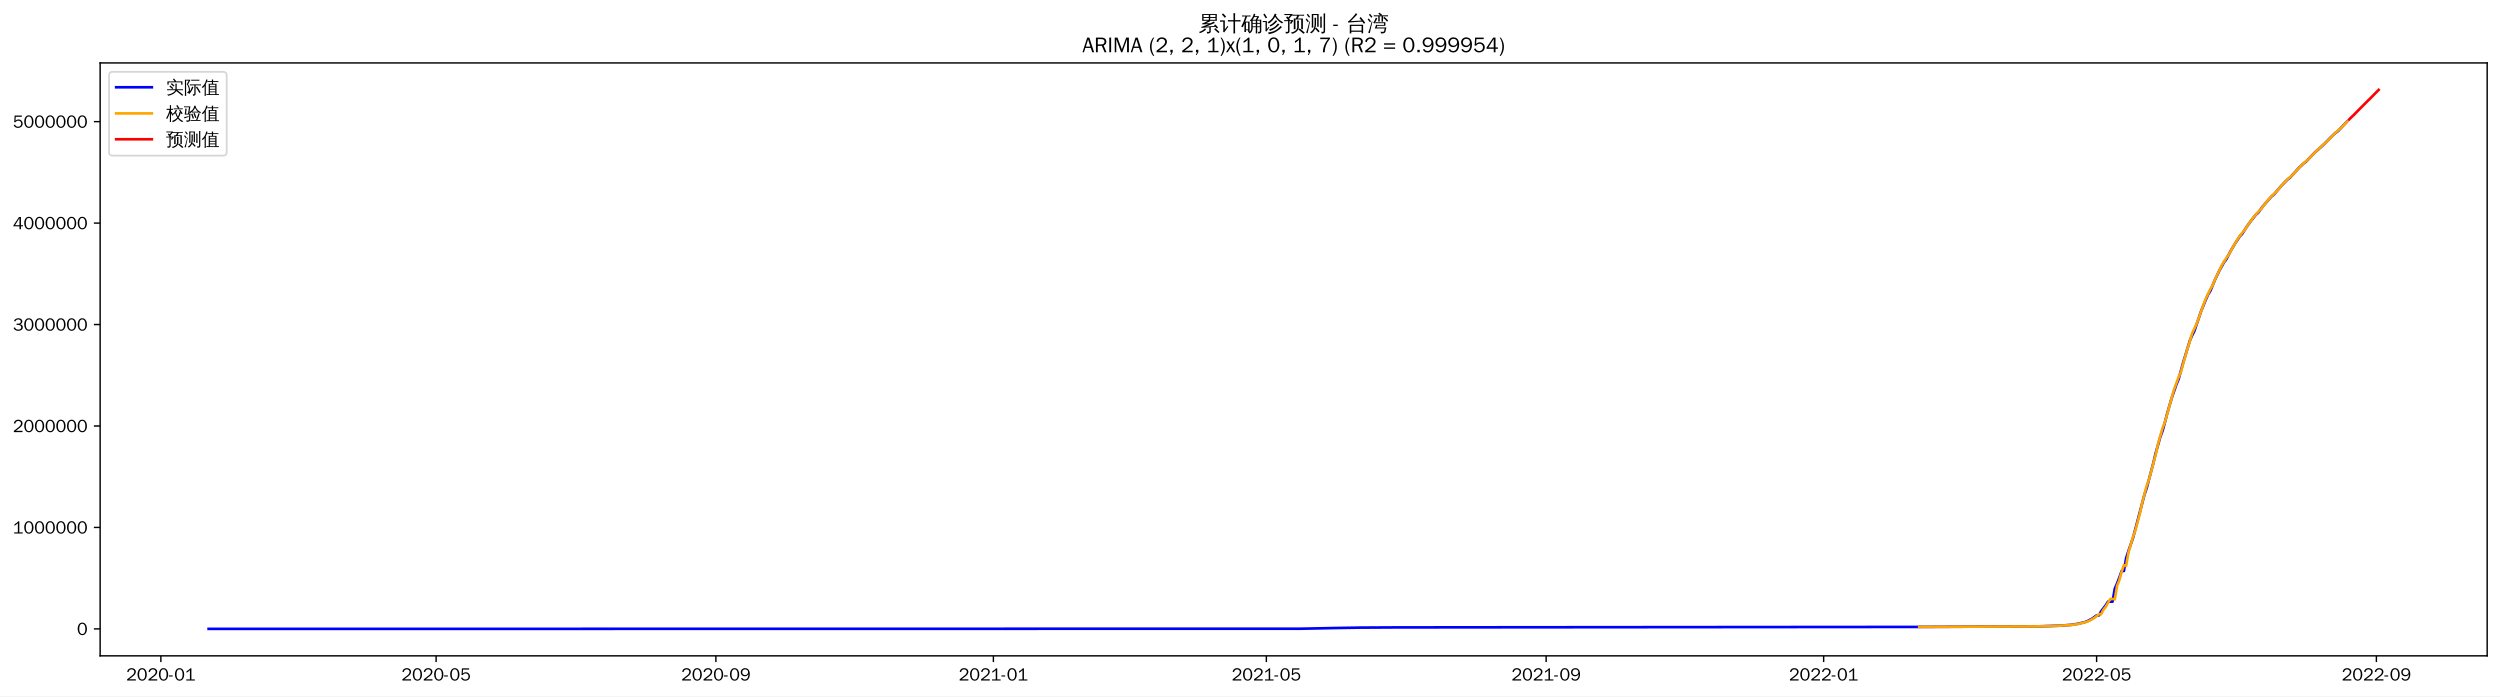
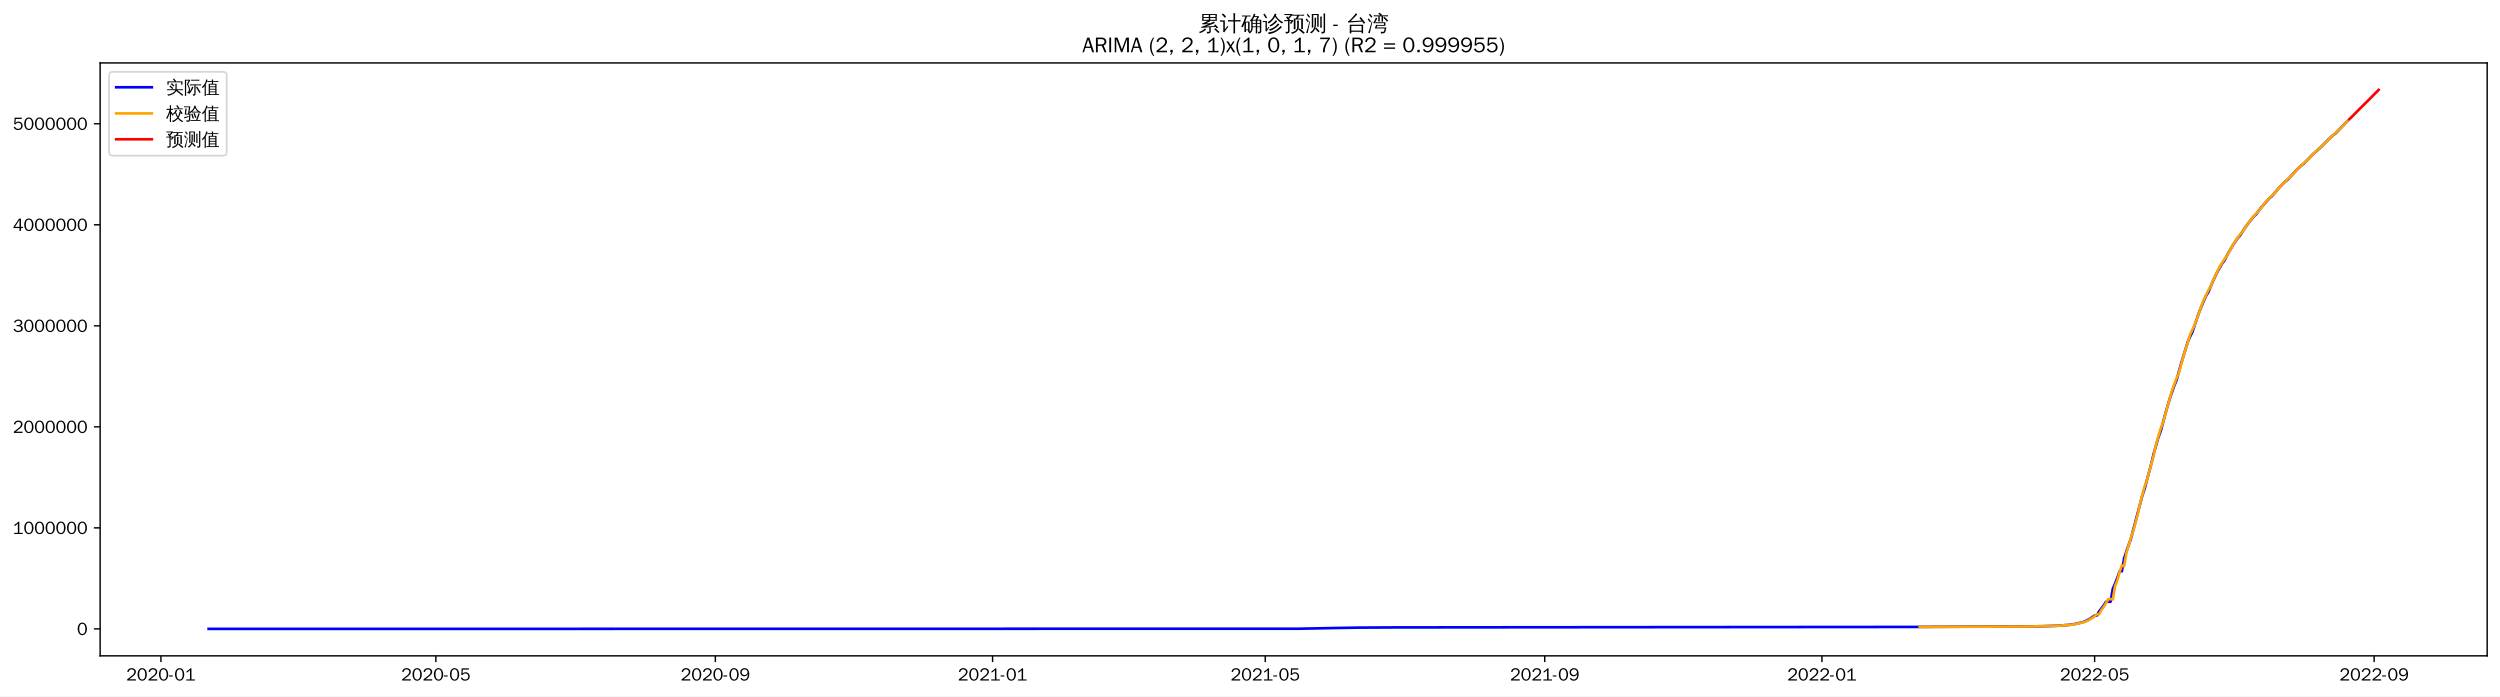
<svg xmlns="http://www.w3.org/2000/svg" xmlns:xlink="http://www.w3.org/1999/xlink" width="1402.578pt" height="390.666pt" viewBox="0 0 1402.578 390.666" version="1.1">
  <defs>
    <style type="text/css">*{stroke-linejoin: round; stroke-linecap: butt}</style>
  </defs>
  <g id="figure_1">
    <g id="patch_1">
      <path d="M 0 390.666  L 1402.578 390.666  L 1402.578 -0  L 0 -0  z " style="fill: #ffffff" />
    </g>
    <g id="axes_1">
      <g id="patch_2">
        <path d="M 56.178 367.949  L 1395.378 367.949  L 1395.378 35.309  L 56.178 35.309  z " style="fill: #ffffff" />
      </g>
      <g id="matplotlib.axis_1">
        <g id="xtick_1">
          <g id="line2d_1">
            <defs>
-               <path id="m448ce63acd" d="M 0 0  L 0 3.5  " style="stroke: #000000; stroke-width: 0.8" />
+               <path id="m30eacd4eee" d="M 0 0  L 0 3.5  " style="stroke: #000000; stroke-width: 0.8" />
            </defs>
            <g>
-               <use xlink:href="#m448ce63acd" x="90.252" y="367.949" style="stroke: #000000; stroke-width: 0.8" />
+               <use xlink:href="#m30eacd4eee" x="90.28" y="367.949" style="stroke: #000000; stroke-width: 0.8" />
            </g>
          </g>
          <g id="text_1">
-             <g transform="translate(70.7617 381.8048)scale(0.1 -0.1)">
+             <g transform="translate(70.78976 381.8048)scale(0.1 -0.1)">
              <defs>
                <path id="WenQuanYiZenHei-32" d="M 3488 0  L 369 0  L 369 456  L 2150 1850  Q 2931 2463 2931 3144  Q 2931 3619 2488 3863  Q 2231 4013 1931 4013  Q 1425 4013 1113 3619  Q 894 3356 881 3013  L 369 3169  Q 531 3981 1213 4300  Q 1544 4456 1950 4456  Q 2631 4456 3088 4044  L 3225 3888  L 3350 3706  Q 3481 3444 3481 3144  Q 3481 2313 2519 1569  L 1069 456  L 3488 456  L 3488 0  z " transform="scale(0.015625)" />
                <path id="WenQuanYiZenHei-30" d="M 3581 2175  Q 3581 1288 3169 638  Q 2713 -63 1938 -63  Q 1025 -63 563 831  Q 256 1425 256 2188  Q 256 3188 700 3819  Q 1138 4456 1888 4456  Q 2863 4456 3306 3500  Q 3581 2925 3581 2175  z M 3019 2100  Q 3019 3356 2500 3806  L 2350 3919  Q 2144 4031 1888 4031  Q 1100 4031 888 2956  Q 819 2625 819 2225  Q 819 1013 1338 569  Q 1588 356 1938 356  Q 2675 356 2925 1294  Q 3019 1663 3019 2100  z " transform="scale(0.015625)" />
                <path id="WenQuanYiZenHei-2d" d="M 1363 1444  L 0 1444  L 0 1844  L 1363 1844  L 1363 1444  z " transform="scale(0.015625)" />
                <path id="WenQuanYiZenHei-31" d="M 3556 0  L 488 0  L 488 406  L 1800 406  L 1800 3725  Q 1231 3125 588 2788  L 588 3338  Q 1456 3781 1931 4388  L 2331 4388  L 2331 406  L 3556 406  L 3556 0  z " transform="scale(0.015625)" />
              </defs>
              <use xlink:href="#WenQuanYiZenHei-32" />
              <use xlink:href="#WenQuanYiZenHei-30" x="59.961" />
              <use xlink:href="#WenQuanYiZenHei-32" x="119.922" />
              <use xlink:href="#WenQuanYiZenHei-30" x="179.883" />
              <use xlink:href="#WenQuanYiZenHei-2d" x="239.844" />
              <use xlink:href="#WenQuanYiZenHei-30" x="269.824" />
              <use xlink:href="#WenQuanYiZenHei-31" x="329.785" />
            </g>
          </g>
        </g>
        <g id="xtick_2">
          <g id="line2d_2">
            <g>
-               <use xlink:href="#m448ce63acd" x="244.667" y="367.949" style="stroke: #000000; stroke-width: 0.8" />
+               <use xlink:href="#m30eacd4eee" x="244.533" y="367.949" style="stroke: #000000; stroke-width: 0.8" />
            </g>
          </g>
          <g id="text_2">
-             <g transform="translate(225.1768 381.8048)scale(0.1 -0.1)">
+             <g transform="translate(225.0432 381.8048)scale(0.1 -0.1)">
              <defs>
                <path id="WenQuanYiZenHei-35" d="M 3531 1488  Q 3531 688 2913 250  Q 2456 -63 1844 -63  Q 1175 -63 706 350  Q 413 613 306 975  L 781 1131  Q 1000 538 1569 406  Q 1706 369 1856 369  Q 2550 369 2850 869  Q 3000 1131 3000 1494  Q 3000 2056 2581 2356  Q 2319 2538 1969 2538  Q 1400 2538 1031 2075  Q 981 2013 938 1938  L 500 2031  L 644 4388  L 3244 4388  L 3200 3919  L 1044 3919  L 950 2500  Q 1431 2975 2006 2975  Q 2713 2975 3163 2475  Q 3531 2063 3531 1488  z " transform="scale(0.015625)" />
              </defs>
              <use xlink:href="#WenQuanYiZenHei-32" />
              <use xlink:href="#WenQuanYiZenHei-30" x="59.961" />
              <use xlink:href="#WenQuanYiZenHei-32" x="119.922" />
              <use xlink:href="#WenQuanYiZenHei-30" x="179.883" />
              <use xlink:href="#WenQuanYiZenHei-2d" x="239.844" />
              <use xlink:href="#WenQuanYiZenHei-30" x="269.824" />
              <use xlink:href="#WenQuanYiZenHei-35" x="329.785" />
            </g>
          </g>
        </g>
        <g id="xtick_3">
          <g id="line2d_3">
            <g>
-               <use xlink:href="#m448ce63acd" x="401.634" y="367.949" style="stroke: #000000; stroke-width: 0.8" />
+               <use xlink:href="#m30eacd4eee" x="401.336" y="367.949" style="stroke: #000000; stroke-width: 0.8" />
            </g>
          </g>
          <g id="text_3">
-             <g transform="translate(382.1442 381.8048)scale(0.1 -0.1)">
+             <g transform="translate(381.8462 381.8048)scale(0.1 -0.1)">
              <defs>
                <path id="WenQuanYiZenHei-39" d="M 3544 2300  Q 3544 1163 3019 513  Q 2563 -63 1775 -63  Q 956 -63 563 488  Q 463 631 394 813  L 838 975  Q 1025 494 1550 388  Q 1656 369 1775 369  Q 2594 369 2900 1325  Q 3044 1769 3038 2313  L 3025 2313  Q 2675 1638 1944 1544  Q 1844 1531 1744 1531  Q 1050 1531 625 2031  Q 294 2419 294 2963  Q 294 3656 813 4094  Q 1238 4456 1819 4456  Q 2988 4456 3381 3363  Q 3544 2900 3544 2300  z M 2925 2994  Q 2925 3563 2469 3844  Q 2206 4006 1863 4006  Q 1275 4006 988 3563  Q 844 3344 825 3056  Q 819 3006 819 2956  Q 819 2413 1269 2131  Q 1538 1963 1875 1963  Q 2363 1963 2681 2350  Q 2925 2638 2925 2994  z " transform="scale(0.015625)" />
              </defs>
              <use xlink:href="#WenQuanYiZenHei-32" />
              <use xlink:href="#WenQuanYiZenHei-30" x="59.961" />
              <use xlink:href="#WenQuanYiZenHei-32" x="119.922" />
              <use xlink:href="#WenQuanYiZenHei-30" x="179.883" />
              <use xlink:href="#WenQuanYiZenHei-2d" x="239.844" />
              <use xlink:href="#WenQuanYiZenHei-30" x="269.824" />
              <use xlink:href="#WenQuanYiZenHei-39" x="329.785" />
            </g>
          </g>
        </g>
        <g id="xtick_4">
          <g id="line2d_4">
            <g>
-               <use xlink:href="#m448ce63acd" x="557.325" y="367.949" style="stroke: #000000; stroke-width: 0.8" />
+               <use xlink:href="#m30eacd4eee" x="556.864" y="367.949" style="stroke: #000000; stroke-width: 0.8" />
            </g>
          </g>
          <g id="text_4">
-             <g transform="translate(537.8355 381.8048)scale(0.1 -0.1)">
+             <g transform="translate(537.3744 381.8048)scale(0.1 -0.1)">
              <use xlink:href="#WenQuanYiZenHei-32" />
              <use xlink:href="#WenQuanYiZenHei-30" x="59.961" />
              <use xlink:href="#WenQuanYiZenHei-32" x="119.922" />
              <use xlink:href="#WenQuanYiZenHei-31" x="179.883" />
              <use xlink:href="#WenQuanYiZenHei-2d" x="239.844" />
              <use xlink:href="#WenQuanYiZenHei-30" x="269.824" />
              <use xlink:href="#WenQuanYiZenHei-31" x="329.785" />
            </g>
          </g>
        </g>
        <g id="xtick_5">
          <g id="line2d_5">
            <g>
-               <use xlink:href="#m448ce63acd" x="710.464" y="367.949" style="stroke: #000000; stroke-width: 0.8" />
+               <use xlink:href="#m30eacd4eee" x="709.843" y="367.949" style="stroke: #000000; stroke-width: 0.8" />
            </g>
          </g>
          <g id="text_5">
-             <g transform="translate(690.9744 381.8048)scale(0.1 -0.1)">
+             <g transform="translate(690.353 381.8048)scale(0.1 -0.1)">
              <use xlink:href="#WenQuanYiZenHei-32" />
              <use xlink:href="#WenQuanYiZenHei-30" x="59.961" />
              <use xlink:href="#WenQuanYiZenHei-32" x="119.922" />
              <use xlink:href="#WenQuanYiZenHei-31" x="179.883" />
              <use xlink:href="#WenQuanYiZenHei-2d" x="239.844" />
              <use xlink:href="#WenQuanYiZenHei-30" x="269.824" />
              <use xlink:href="#WenQuanYiZenHei-35" x="329.785" />
            </g>
          </g>
        </g>
        <g id="xtick_6">
          <g id="line2d_6">
            <g>
-               <use xlink:href="#m448ce63acd" x="867.432" y="367.949" style="stroke: #000000; stroke-width: 0.8" />
+               <use xlink:href="#m30eacd4eee" x="866.646" y="367.949" style="stroke: #000000; stroke-width: 0.8" />
            </g>
          </g>
          <g id="text_6">
-             <g transform="translate(847.9418 381.8048)scale(0.1 -0.1)">
+             <g transform="translate(847.1561 381.8048)scale(0.1 -0.1)">
              <use xlink:href="#WenQuanYiZenHei-32" />
              <use xlink:href="#WenQuanYiZenHei-30" x="59.961" />
              <use xlink:href="#WenQuanYiZenHei-32" x="119.922" />
              <use xlink:href="#WenQuanYiZenHei-31" x="179.883" />
              <use xlink:href="#WenQuanYiZenHei-2d" x="239.844" />
              <use xlink:href="#WenQuanYiZenHei-30" x="269.824" />
              <use xlink:href="#WenQuanYiZenHei-39" x="329.785" />
            </g>
          </g>
        </g>
        <g id="xtick_7">
          <g id="line2d_7">
            <g>
-               <use xlink:href="#m448ce63acd" x="1023.123" y="367.949" style="stroke: #000000; stroke-width: 0.8" />
+               <use xlink:href="#m30eacd4eee" x="1022.174" y="367.949" style="stroke: #000000; stroke-width: 0.8" />
            </g>
          </g>
          <g id="text_7">
-             <g transform="translate(1003.633 381.8048)scale(0.1 -0.1)">
+             <g transform="translate(1002.684 381.8048)scale(0.1 -0.1)">
              <use xlink:href="#WenQuanYiZenHei-32" />
              <use xlink:href="#WenQuanYiZenHei-30" x="59.961" />
              <use xlink:href="#WenQuanYiZenHei-32" x="119.922" />
              <use xlink:href="#WenQuanYiZenHei-32" x="179.883" />
              <use xlink:href="#WenQuanYiZenHei-2d" x="239.844" />
              <use xlink:href="#WenQuanYiZenHei-30" x="269.824" />
              <use xlink:href="#WenQuanYiZenHei-31" x="329.785" />
            </g>
          </g>
        </g>
        <g id="xtick_8">
          <g id="line2d_8">
            <g>
-               <use xlink:href="#m448ce63acd" x="1176.262" y="367.949" style="stroke: #000000; stroke-width: 0.8" />
+               <use xlink:href="#m30eacd4eee" x="1175.153" y="367.949" style="stroke: #000000; stroke-width: 0.8" />
            </g>
          </g>
          <g id="text_8">
-             <g transform="translate(1156.772 381.8048)scale(0.1 -0.1)">
+             <g transform="translate(1155.663 381.8048)scale(0.1 -0.1)">
              <use xlink:href="#WenQuanYiZenHei-32" />
              <use xlink:href="#WenQuanYiZenHei-30" x="59.961" />
              <use xlink:href="#WenQuanYiZenHei-32" x="119.922" />
              <use xlink:href="#WenQuanYiZenHei-32" x="179.883" />
              <use xlink:href="#WenQuanYiZenHei-2d" x="239.844" />
              <use xlink:href="#WenQuanYiZenHei-30" x="269.824" />
              <use xlink:href="#WenQuanYiZenHei-35" x="329.785" />
            </g>
          </g>
        </g>
        <g id="xtick_9">
          <g id="line2d_9">
            <g>
-               <use xlink:href="#m448ce63acd" x="1333.229" y="367.949" style="stroke: #000000; stroke-width: 0.8" />
+               <use xlink:href="#m30eacd4eee" x="1331.956" y="367.949" style="stroke: #000000; stroke-width: 0.8" />
            </g>
          </g>
          <g id="text_9">
-             <g transform="translate(1313.739 381.8048)scale(0.1 -0.1)">
+             <g transform="translate(1312.466 381.8048)scale(0.1 -0.1)">
              <use xlink:href="#WenQuanYiZenHei-32" />
              <use xlink:href="#WenQuanYiZenHei-30" x="59.961" />
              <use xlink:href="#WenQuanYiZenHei-32" x="119.922" />
              <use xlink:href="#WenQuanYiZenHei-32" x="179.883" />
              <use xlink:href="#WenQuanYiZenHei-2d" x="239.844" />
              <use xlink:href="#WenQuanYiZenHei-30" x="269.824" />
              <use xlink:href="#WenQuanYiZenHei-39" x="329.785" />
            </g>
          </g>
        </g>
      </g>
      <g id="matplotlib.axis_2">
        <g id="ytick_1">
          <g id="line2d_10">
            <defs>
-               <path id="m3fab76b2b6" d="M 0 0  L -3.5 0  " style="stroke: #000000; stroke-width: 0.8" />
+               <path id="m11d737a2ac" d="M 0 0  L -3.5 0  " style="stroke: #000000; stroke-width: 0.8" />
            </defs>
            <g>
-               <use xlink:href="#m3fab76b2b6" x="56.178" y="352.829" style="stroke: #000000; stroke-width: 0.8" />
+               <use xlink:href="#m11d737a2ac" x="56.178" y="352.829" style="stroke: #000000; stroke-width: 0.8" />
            </g>
          </g>
          <g id="text_10">
            <g transform="translate(43.18125 356.2567)scale(0.1 -0.1)">
              <use xlink:href="#WenQuanYiZenHei-30" />
            </g>
          </g>
        </g>
        <g id="ytick_2">
          <g id="line2d_11">
            <g>
-               <use xlink:href="#m3fab76b2b6" x="56.178" y="295.911" style="stroke: #000000; stroke-width: 0.8" />
+               <use xlink:href="#m11d737a2ac" x="56.178" y="296.15" style="stroke: #000000; stroke-width: 0.8" />
            </g>
          </g>
          <g id="text_11">
-             <g transform="translate(7.2 299.3393)scale(0.1 -0.1)">
+             <g transform="translate(7.2 299.5781)scale(0.1 -0.1)">
              <use xlink:href="#WenQuanYiZenHei-31" />
              <use xlink:href="#WenQuanYiZenHei-30" x="59.961" />
              <use xlink:href="#WenQuanYiZenHei-30" x="119.922" />
              <use xlink:href="#WenQuanYiZenHei-30" x="179.883" />
              <use xlink:href="#WenQuanYiZenHei-30" x="239.844" />
              <use xlink:href="#WenQuanYiZenHei-30" x="299.805" />
              <use xlink:href="#WenQuanYiZenHei-30" x="359.766" />
            </g>
          </g>
        </g>
        <g id="ytick_3">
          <g id="line2d_12">
            <g>
-               <use xlink:href="#m3fab76b2b6" x="56.178" y="238.994" style="stroke: #000000; stroke-width: 0.8" />
+               <use xlink:href="#m11d737a2ac" x="56.178" y="239.471" style="stroke: #000000; stroke-width: 0.8" />
            </g>
          </g>
          <g id="text_12">
-             <g transform="translate(7.2 242.4219)scale(0.1 -0.1)">
+             <g transform="translate(7.2 242.8996)scale(0.1 -0.1)">
              <use xlink:href="#WenQuanYiZenHei-32" />
              <use xlink:href="#WenQuanYiZenHei-30" x="59.961" />
              <use xlink:href="#WenQuanYiZenHei-30" x="119.922" />
              <use xlink:href="#WenQuanYiZenHei-30" x="179.883" />
              <use xlink:href="#WenQuanYiZenHei-30" x="239.844" />
              <use xlink:href="#WenQuanYiZenHei-30" x="299.805" />
              <use xlink:href="#WenQuanYiZenHei-30" x="359.766" />
            </g>
          </g>
        </g>
        <g id="ytick_4">
          <g id="line2d_13">
            <g>
-               <use xlink:href="#m3fab76b2b6" x="56.178" y="182.076" style="stroke: #000000; stroke-width: 0.8" />
+               <use xlink:href="#m11d737a2ac" x="56.178" y="182.793" style="stroke: #000000; stroke-width: 0.8" />
            </g>
          </g>
          <g id="text_13">
-             <g transform="translate(7.2 185.5045)scale(0.1 -0.1)">
+             <g transform="translate(7.2 186.221)scale(0.1 -0.1)">
              <defs>
                <path id="WenQuanYiZenHei-33" d="M 3588 1231  Q 3588 494 2875 144  Q 2450 -63 1925 -63  Q 1044 -63 556 488  Q 356 706 256 1000  L 769 1169  Q 994 375 1913 375  Q 2631 375 2900 788  Q 3019 975 3019 1231  Q 3019 1638 2638 1881  Q 2325 2081 1613 2069  L 1338 2069  L 1338 2494  Q 1969 2494 2094 2506  Q 2325 2544 2463 2613  Q 2763 2756 2844 3100  Q 2863 3169 2863 3244  Q 2863 3744 2381 3944  L 2163 4006  Q 2056 4025 1931 4025  Q 1388 4025 1075 3631  Q 969 3488 906 3313  L 419 3456  Q 675 4150 1400 4369  Q 1669 4456 1975 4456  Q 2694 4456 3106 4050  Q 3419 3744 3419 3275  Q 3419 2813 3025 2513  Q 2825 2356 2575 2319  L 2575 2306  Q 3181 2213 3450 1769  Q 3588 1525 3588 1231  z " transform="scale(0.015625)" />
              </defs>
              <use xlink:href="#WenQuanYiZenHei-33" />
              <use xlink:href="#WenQuanYiZenHei-30" x="59.961" />
              <use xlink:href="#WenQuanYiZenHei-30" x="119.922" />
              <use xlink:href="#WenQuanYiZenHei-30" x="179.883" />
              <use xlink:href="#WenQuanYiZenHei-30" x="239.844" />
              <use xlink:href="#WenQuanYiZenHei-30" x="299.805" />
              <use xlink:href="#WenQuanYiZenHei-30" x="359.766" />
            </g>
          </g>
        </g>
        <g id="ytick_5">
          <g id="line2d_14">
            <g>
-               <use xlink:href="#m3fab76b2b6" x="56.178" y="125.159" style="stroke: #000000; stroke-width: 0.8" />
+               <use xlink:href="#m11d737a2ac" x="56.178" y="126.114" style="stroke: #000000; stroke-width: 0.8" />
            </g>
          </g>
          <g id="text_14">
-             <g transform="translate(7.2 128.5871)scale(0.1 -0.1)">
+             <g transform="translate(7.2 129.5424)scale(0.1 -0.1)">
              <defs>
                <path id="WenQuanYiZenHei-34" d="M 3631 1025  L 2913 1025  L 2913 0  L 2381 0  L 2381 1025  L 219 1025  L 219 1388  L 2225 4388  L 2913 4388  L 2913 1444  L 3631 1444  L 3631 1025  z M 2381 1444  L 2381 3963  L 788 1444  L 2381 1444  z " transform="scale(0.015625)" />
              </defs>
              <use xlink:href="#WenQuanYiZenHei-34" />
              <use xlink:href="#WenQuanYiZenHei-30" x="59.961" />
              <use xlink:href="#WenQuanYiZenHei-30" x="119.922" />
              <use xlink:href="#WenQuanYiZenHei-30" x="179.883" />
              <use xlink:href="#WenQuanYiZenHei-30" x="239.844" />
              <use xlink:href="#WenQuanYiZenHei-30" x="299.805" />
              <use xlink:href="#WenQuanYiZenHei-30" x="359.766" />
            </g>
          </g>
        </g>
        <g id="ytick_6">
          <g id="line2d_15">
            <g>
-               <use xlink:href="#m3fab76b2b6" x="56.178" y="68.242" style="stroke: #000000; stroke-width: 0.8" />
+               <use xlink:href="#m11d737a2ac" x="56.178" y="69.436" style="stroke: #000000; stroke-width: 0.8" />
            </g>
          </g>
          <g id="text_15">
-             <g transform="translate(7.2 71.66968)scale(0.1 -0.1)">
+             <g transform="translate(7.2 72.86388)scale(0.1 -0.1)">
              <use xlink:href="#WenQuanYiZenHei-35" />
              <use xlink:href="#WenQuanYiZenHei-30" x="59.961" />
              <use xlink:href="#WenQuanYiZenHei-30" x="119.922" />
              <use xlink:href="#WenQuanYiZenHei-30" x="179.883" />
              <use xlink:href="#WenQuanYiZenHei-30" x="239.844" />
              <use xlink:href="#WenQuanYiZenHei-30" x="299.805" />
              <use xlink:href="#WenQuanYiZenHei-30" x="359.766" />
            </g>
          </g>
        </g>
      </g>
      <g id="line2d_16">
-         <path d="M 117.051 352.829  L 729.607 352.733  L 750.025 352.325  L 762.787 352.117  L 783.205 351.996  L 850.842 351.924  L 1074.169 351.726  L 1144.358 351.393  L 1155.843 351.015  L 1162.224 350.541  L 1166.053 349.909  L 1169.881 348.957  L 1171.157 348.449  L 1173.71 347.094  L 1176.262 345.261  L 1177.538 345.261  L 1178.814 342.928  L 1181.366 339.601  L 1182.643 337.542  L 1185.195 337.542  L 1186.471 330.204  L 1187.747 327.311  L 1189.023 324.059  L 1190.3 320.336  L 1191.576 320.336  L 1192.852 312.996  L 1194.128 309.085  L 1196.68 301.827  L 1203.061 277.676  L 1204.337 273.905  L 1208.166 259.469  L 1209.442 254.073  L 1211.994 245.125  L 1213.27 241.706  L 1214.547 237.116  L 1215.823 232.094  L 1218.375 223.36  L 1220.927 215.95  L 1222.204 212.932  L 1224.756 203.651  L 1228.584 191.087  L 1229.86 188.208  L 1231.137 185.641  L 1234.965 174.36  L 1237.517 168.163  L 1238.794 165.281  L 1240.07 163.254  L 1242.622 157.074  L 1245.174 151.72  L 1247.727 147.166  L 1249.003 145.54  L 1251.555 140.62  L 1254.107 136.369  L 1256.66 132.528  L 1257.936 131.213  L 1260.488 127.197  L 1263.041 123.675  L 1265.593 120.49  L 1266.869 119.401  L 1269.421 115.922  L 1271.974 112.91  L 1274.526 110.088  L 1275.802 109.064  L 1279.631 104.542  L 1282.183 101.888  L 1283.459 100.651  L 1284.735 99.677  L 1289.84 94.103  L 1292.392 91.681  L 1293.668 90.738  L 1298.773 85.489  L 1303.878 80.883  L 1307.706 76.978  L 1310.258 74.568  L 1311.535 73.67  L 1316.639 68.312  L 1316.639 68.312  " clip-path="url(#p33d70667e6)" style="fill: none; stroke: #0000ff; stroke-width: 1.5; stroke-linecap: square" />
+         <path d="M 117.051 352.829  L 728.965 352.733  L 749.362 352.327  L 762.111 352.12  L 782.508 351.999  L 850.073 351.928  L 1073.167 351.73  L 1144.557 351.369  L 1153.481 351.096  L 1161.13 350.551  L 1164.954 349.921  L 1168.779 348.973  L 1170.053 348.468  L 1172.603 347.118  L 1175.153 345.293  L 1176.428 345.293  L 1177.702 342.97  L 1180.252 339.656  L 1181.527 337.606  L 1184.076 337.606  L 1185.351 330.299  L 1186.626 327.418  L 1187.901 324.18  L 1189.176 320.472  L 1190.451 320.472  L 1191.725 313.164  L 1193 309.269  L 1195.55 302.041  L 1201.924 277.992  L 1203.199 274.236  L 1207.023 259.86  L 1208.298 254.487  L 1210.848 245.577  L 1212.123 242.172  L 1213.397 237.602  L 1214.672 232.6  L 1217.222 223.904  L 1219.771 216.524  L 1221.046 213.519  L 1223.596 204.277  L 1227.42 191.765  L 1228.695 188.899  L 1229.97 186.343  L 1233.794 175.109  L 1236.344 168.938  L 1237.619 166.068  L 1238.894 164.05  L 1241.443 157.895  L 1243.993 152.564  L 1246.543 148.029  L 1247.818 146.41  L 1250.367 141.51  L 1252.917 137.277  L 1255.466 133.453  L 1256.741 132.142  L 1259.291 128.144  L 1261.841 124.637  L 1264.39 121.465  L 1265.665 120.381  L 1268.215 116.916  L 1270.764 113.917  L 1273.314 111.107  L 1274.589 110.087  L 1278.413 105.584  L 1280.963 102.941  L 1282.238 101.709  L 1283.513 100.739  L 1288.612 95.188  L 1291.161 92.777  L 1292.436 91.837  L 1297.536 86.611  L 1302.635 82.024  L 1306.459 78.136  L 1309.009 75.736  L 1310.284 74.842  L 1316.658 68.251  L 1316.658 68.251  " clip-path="url(#pafb8ccd9f5)" style="fill: none; stroke: #0000ff; stroke-width: 1.5; stroke-linecap: square" />
      </g>
      <g id="line2d_17">
-         <path d="M 1076.722 351.718  L 1141.806 351.431  L 1153.291 351.165  L 1160.948 350.712  L 1163.5 350.455  L 1166.053 350.02  L 1168.605 349.426  L 1171.157 348.697  L 1172.433 348.147  L 1174.986 346.639  L 1177.538 344.608  L 1178.814 344.57  L 1180.09 342.094  L 1181.366 340.448  L 1183.919 336.023  L 1185.195 336.02  L 1186.471 336.238  L 1187.747 328.655  L 1189.023 325.51  L 1190.3 320.724  L 1191.576 317.05  L 1192.852 317.45  L 1194.128 309.902  L 1196.68 301.256  L 1197.957 297.656  L 1200.509 288.145  L 1201.785 282.246  L 1204.337 272.61  L 1205.613 269.168  L 1209.442 254.97  L 1210.718 249.075  L 1213.27 240.157  L 1214.547 236.994  L 1219.651 218.695  L 1222.204 211.746  L 1223.48 208.865  L 1226.032 199.768  L 1227.308 195.371  L 1228.584 191.431  L 1229.86 187.024  L 1232.413 181.609  L 1234.965 174.501  L 1236.241 170.84  L 1237.517 167.59  L 1240.07 162.195  L 1241.346 160.091  L 1242.622 156.947  L 1246.451 148.885  L 1249.003 144.78  L 1250.279 143.056  L 1252.831 138.392  L 1255.384 134.163  L 1256.66 132.305  L 1257.936 130.644  L 1259.212 129.181  L 1261.764 125.386  L 1264.317 121.878  L 1266.869 118.943  L 1268.145 117.728  L 1270.698 114.408  L 1271.974 112.801  L 1274.526 109.987  L 1277.078 107.596  L 1280.907 103.169  L 1283.459 100.53  L 1286.011 98.339  L 1291.116 92.798  L 1293.668 90.485  L 1294.945 89.459  L 1300.049 84.251  L 1305.154 79.66  L 1310.258 74.526  L 1314.087 71.131  L 1316.639 68.384  L 1316.639 68.384  " clip-path="url(#p33d70667e6)" style="fill: none; stroke: #ffa500; stroke-width: 1.5; stroke-linecap: square" />
+         <path d="M 1076.991 351.719  L 1138.183 351.48  L 1154.756 351.056  L 1162.404 350.465  L 1164.954 350.031  L 1167.504 349.44  L 1170.053 348.714  L 1171.328 348.167  L 1173.878 346.665  L 1176.428 344.642  L 1177.702 344.605  L 1178.977 342.139  L 1180.252 340.5  L 1182.802 336.094  L 1184.076 336.091  L 1185.351 336.308  L 1186.626 328.756  L 1187.901 325.625  L 1189.176 320.859  L 1190.451 317.2  L 1191.725 317.599  L 1193 310.082  L 1195.55 301.473  L 1196.825 297.888  L 1199.374 288.417  L 1200.649 282.542  L 1203.199 272.947  L 1204.474 269.519  L 1208.298 255.381  L 1209.573 249.51  L 1212.123 240.63  L 1213.397 237.48  L 1218.497 219.258  L 1221.046 212.338  L 1222.321 209.469  L 1224.871 200.411  L 1226.146 196.031  L 1227.42 192.108  L 1228.695 187.72  L 1231.245 182.327  L 1233.794 175.249  L 1235.069 171.604  L 1236.344 168.367  L 1238.894 162.995  L 1240.169 160.9  L 1241.443 157.769  L 1245.268 149.74  L 1247.818 145.653  L 1249.092 143.936  L 1251.642 139.292  L 1254.192 135.08  L 1255.466 133.23  L 1256.741 131.577  L 1258.016 130.119  L 1260.566 126.341  L 1263.115 122.847  L 1265.665 119.924  L 1266.94 118.714  L 1269.49 115.408  L 1270.764 113.808  L 1273.314 111.006  L 1275.864 108.625  L 1279.688 104.217  L 1282.238 101.589  L 1284.787 99.407  L 1289.887 93.889  L 1292.436 91.585  L 1293.711 90.564  L 1298.81 85.378  L 1303.91 80.806  L 1309.009 75.694  L 1312.833 72.313  L 1316.658 68.251  L 1316.658 68.251  " clip-path="url(#pafb8ccd9f5)" style="fill: none; stroke: #ffa500; stroke-width: 1.5; stroke-linecap: square" />
      </g>
      <g id="line2d_18">
-         <path d="M 1317.915 67.052  L 1319.192 65.777  L 1320.468 64.572  L 1321.744 63.272  L 1323.02 61.959  L 1324.296 60.663  L 1325.572 59.378  L 1326.848 58.105  L 1328.125 56.828  L 1329.401 55.596  L 1330.677 54.303  L 1331.953 53.002  L 1333.229 51.712  L 1334.505 50.428  " clip-path="url(#p33d70667e6)" style="fill: none; stroke: #ff0000; stroke-width: 1.5; stroke-linecap: square" />
+         <path d="M 1317.933 66.982  L 1319.208 65.782  L 1320.482 64.487  L 1321.757 63.181  L 1323.032 61.89  L 1324.307 60.61  L 1325.582 59.342  L 1326.856 58.071  L 1328.131 56.844  L 1329.406 55.557  L 1330.681 54.262  L 1331.956 52.977  L 1333.231 51.699  L 1334.505 50.428  " clip-path="url(#pafb8ccd9f5)" style="fill: none; stroke: #ff0000; stroke-width: 1.5; stroke-linecap: square" />
      </g>
      <g id="patch_3">
        <path d="M 56.178 367.949  L 56.178 35.309  " style="fill: none; stroke: #000000; stroke-width: 0.8; stroke-linejoin: miter; stroke-linecap: square" />
      </g>
      <g id="patch_4">
        <path d="M 1395.378 367.949  L 1395.378 35.309  " style="fill: none; stroke: #000000; stroke-width: 0.8; stroke-linejoin: miter; stroke-linecap: square" />
      </g>
      <g id="patch_5">
        <path d="M 56.178 367.949  L 1395.378 367.949  " style="fill: none; stroke: #000000; stroke-width: 0.8; stroke-linejoin: miter; stroke-linecap: square" />
      </g>
      <g id="patch_6">
        <path d="M 56.178 35.309  L 1395.378 35.309  " style="fill: none; stroke: #000000; stroke-width: 0.8; stroke-linejoin: miter; stroke-linecap: square" />
      </g>
      <g id="text_16">
        <g transform="translate(672.3809 17.28937)scale(0.12 -0.12)">
          <defs>
            <path id="WenQuanYiZenHei-7d2f" d="M 5963 -681  Q 5363 -81 4706 456  L 5000 819  Q 5675 269 6294 -350  L 5963 -681  z M 1944 738  Q 2094 556 2281 413  Q 1575 -356 375 -706  Q 350 -481 200 -319  Q 725 -181 1122 69  Q 1519 319 1944 738  z M 3244 -169  L 3244 1063  L 869 881  L 850 1181  Q 1431 1325 2969 1988  L 1119 1931  L 1113 2231  Q 1350 2263 1862 2497  Q 2375 2731 2800 2988  L 1094 2988  Q 1169 4006 1094 5019  L 5506 5019  Q 5425 4006 5500 2988  L 3431 2988  Q 3475 2931 3525 2875  Q 2856 2494 2281 2256  L 3388 2269  L 3650 2288  Q 4338 2606 4650 2800  Q 4744 2563 4881 2344  Q 4644 2225 3975 1956  L 2269 1281  L 4444 1425  L 4813 1469  L 4681 1588  L 4988 1938  Q 5481 1500 5863 963  L 5481 694  Q 5300 950 5081 1188  L 4463 1163  L 3669 1100  L 3669 -250  Q 3669 -444 3488 -594  Q 3225 -819 2569 -813  Q 2638 -513 2431 -294  Q 2619 -319 2900 -322  Q 3181 -325 3212 -294  Q 3244 -263 3244 -169  z M 3513 4131  L 5081 4131  L 5081 4725  L 3513 4725  L 3513 4131  z M 3088 4131  L 3088 4725  L 1519 4725  L 1519 4131  L 3088 4131  z M 3513 3856  L 3513 3288  L 5081 3288  L 5081 3856  L 3513 3856  z M 3088 3856  L 1519 3856  L 1519 3288  L 3088 3288  L 3088 3856  z " transform="scale(0.015625)" />
            <path id="WenQuanYiZenHei-8ba1" d="M 4569 -769  Q 4313 -738 4056 -769  Q 4081 -294 4081 175  L 4081 2806  L 3213 2806  Q 2813 2806 2413 2788  Q 2438 3000 2413 3219  Q 2813 3200 3213 3200  L 4081 3200  L 4081 4313  Q 4081 4788 4056 5263  Q 4313 5231 4569 5263  Q 4550 4788 4550 4313  L 4550 3200  L 5381 3200  Q 5781 3200 6181 3219  Q 6163 3000 6181 2788  Q 5781 2806 5381 2806  L 4550 2806  L 4550 175  Q 4550 -294 4569 -769  z M 38 2725  Q 63 2931 38 3138  Q 419 3119 800 3119  L 1481 3119  L 1481 425  L 2044 1150  L 2250 1488  L 2525 1188  L 2313 950  L 1294 -488  L 963 -231  Q 1025 -94 1025 63  L 1025 2744  L 800 2744  Q 419 2744 38 2725  z M 1450 3913  Q 1094 4438 600 4831  L 913 5225  Q 1488 4769 1869 4194  L 1450 3913  z " transform="scale(0.015625)" />
            <path id="WenQuanYiZenHei-786e" d="M 4794 -769  Q 4563 -744 4331 -769  Q 4350 -344 4350 81  L 4350 1081  L 3419 1081  L 3419 788  Q 3419 225 3150 -194  Q 2881 -613 2456 -806  Q 2375 -569 2150 -444  Q 2531 -344 2765 -15  Q 3000 313 3000 788  L 2994 2919  L 2888 2813  Q 2769 3000 2563 3081  Q 3044 3494 3309 3969  Q 3575 4444 3763 5119  Q 3981 5044 4213 5013  Q 4144 4700 4025 4400  L 5238 4400  L 5306 4050  Q 5213 4031 5163 3947  Q 5113 3863 4813 3325  L 5994 3325  L 5994 -150  Q 5981 -519 5738 -656  Q 5469 -806 5069 -806  Q 5125 -525 4956 -294  Q 5100 -313 5290 -316  Q 5481 -319 5525 -278  Q 5569 -238 5569 25  L 5569 1081  L 4769 1081  L 4769 81  Q 4769 -344 4794 -769  z M 4769 1344  L 5569 1344  L 5569 2100  L 4769 2100  L 4769 1344  z M 4350 1344  L 4350 2100  L 3413 2100  L 3419 1344  L 4350 1344  z M 4769 2363  L 5569 2363  L 5569 3038  L 4769 3038  L 4769 2363  z M 4350 2363  L 4350 3038  L 3413 3038  L 3413 2363  L 4350 2363  z M 3375 3325  L 4350 3325  L 4344 3331  L 4775 4113  L 3894 4113  Q 3688 3700 3375 3325  z M 481 1069  Q 281 1194 -25 1188  Q 775 2750 1244 4294  L 869 4294  Q 563 4294 250 4275  Q 269 4438 250 4594  Q 563 4581 869 4581  L 2156 4581  Q 2463 4581 2775 4594  Q 2756 4438 2775 4275  Q 2463 4294 2156 4294  L 1744 4294  L 1181 2763  L 2494 2763  L 2494 -338  L 2050 -338  L 2050 156  L 1406 156  Q 1406 -94 1419 -350  Q 1181 -325 938 -350  Q 956 75 956 500  L 956 2181  L 769 1713  Q 631 1388 481 1069  z M 2050 2475  L 1400 2475  L 1400 425  L 2050 425  L 2050 2475  z " transform="scale(0.015625)" />
            <path id="WenQuanYiZenHei-8bca" d="M 5369 1456  Q 5556 1256 5775 1100  Q 5038 344 4081 -225  Q 3106 -819 1788 -1006  Q 1788 -725 1631 -500  Q 3363 -306 4406 519  Q 4919 956 5369 1456  z M 4594 2219  Q 4781 2031 5013 1881  Q 3625 394 2150 -25  Q 2113 250 1913 444  Q 2475 594 3015 850  Q 3556 1106 3919 1463  Q 4275 1819 4594 2219  z M 3969 3188  Q 4150 3013 4356 2881  Q 3625 1913 2306 1275  Q 2244 1500 2056 1644  Q 2619 1900 3053 2256  Q 3488 2613 3969 3188  z M 5813 2194  Q 4525 2913 3731 4188  Q 2919 2844 1813 2163  Q 1700 2413 1456 2550  Q 1950 2844 2400 3231  Q 2850 3619 3113 4063  Q 3413 4581 3644 5163  Q 3881 5038 4144 4963  Q 4056 4775 3963 4594  Q 4325 3919 4844 3441  Q 5363 2963 6175 2538  Q 5931 2431 5813 2194  z M 31 2613  Q 50 2775 31 2938  Q 325 2925 619 2925  L 1275 2925  L 1275 506  L 1675 1006  L 1831 1250  L 2038 1013  L 1881 838  L 1100 -256  L 825 -25  Q 869 81 869 200  L 869 2625  L 31 2613  z M 950 3713  Q 606 4325 200 4881  L 556 5163  Q 981 4588 1338 3944  L 950 3713  z " transform="scale(0.015625)" />
            <path id="WenQuanYiZenHei-9884" d="M 1206 19  L 1206 2888  L 669 2888  Q 356 2888 50 2869  Q 63 3044 50 3213  Q 363 3194 669 3194  L 1250 3194  Q 950 3631 606 4031  L 963 4338  L 1263 3975  L 1913 4719  L 731 4719  Q 419 4719 106 4706  Q 125 4875 106 5044  Q 419 5031 731 5031  L 2481 5031  L 2544 4663  Q 2394 4613 2256 4466  Q 2119 4319 1525 3631  Q 1656 3444 1788 3250  L 1700 3194  L 2700 3194  L 2763 2825  Q 2656 2819 2613 2763  L 2100 2038  L 1750 2288  L 2175 2888  L 1638 2888  L 1638 -150  Q 1638 -525 1363 -669  Q 1075 -819 525 -813  Q 594 -513 388 -294  Q 575 -313 837 -316  Q 1100 -319 1153 -272  Q 1206 -225 1206 19  z M 5813 -888  Q 5100 -225 4306 375  L 4669 719  Q 5481 106 6219 -575  L 5813 -888  z M 2375 -906  Q 2294 -631 2025 -506  Q 2769 -431 3353 19  Q 3938 469 3938 1069  L 3938 2200  Q 3938 2625 3913 3050  Q 4188 3025 4456 3050  Q 4431 2625 4431 2200  L 4431 1069  Q 4431 681 4225 319  Q 3644 -606 2375 -906  z M 3444 488  Q 3169 513 2894 488  Q 2919 913 2919 1338  L 2919 3675  Q 3219 3675 3525 3675  Q 3750 4013 3931 4525  L 3238 4525  Q 2888 4525 2538 4513  Q 2556 4669 2538 4831  Q 2888 4813 3238 4813  L 5313 4813  Q 5663 4813 6006 4831  Q 5988 4669 6006 4513  Q 5663 4525 5313 4525  L 4481 4525  Q 4388 4088 4088 3675  L 5644 3675  L 5644 513  L 5144 513  L 5144 3388  L 3894 3388  L 3875 3363  Q 3863 3375 3844 3388  Q 3631 3388 3413 3388  L 3419 1338  Q 3419 913 3444 488  z " transform="scale(0.015625)" />
            <path id="WenQuanYiZenHei-6d4b" d="M 5450 138  L 5450 4306  Q 5450 4750 5425 5188  Q 5663 5163 5906 5188  Q 5881 4750 5881 4306  L 5881 -38  Q 5888 -569 5519 -719  Q 5194 -831 4825 -813  Q 4894 -519 4694 -281  Q 4869 -306 5094 -309  Q 5319 -313 5384 -256  Q 5450 -200 5450 138  z M 4900 938  Q 4663 963 4419 938  Q 4444 1375 4444 1819  L 4444 3381  Q 4444 3819 4419 4263  Q 4663 4238 4900 4263  Q 4875 3819 4875 3381  L 4875 1819  Q 4875 1375 4900 938  z M 2750 2025  L 2750 3038  Q 2750 3481 2725 3919  Q 2963 3894 3206 3919  Q 3181 3481 3181 3038  L 3181 2025  Q 3181 1263 2919 625  L 3231 956  Q 3781 431 4256 -150  L 3888 -456  Q 3431 106 2906 600  Q 2531 -288 1738 -769  Q 1606 -519 1338 -450  Q 1988 -156 2369 478  Q 2750 1113 2750 2025  z M 2363 969  Q 2119 994 1881 969  Q 1906 1406 1906 1850  L 1906 5038  L 3956 5031  L 3956 1200  L 3525 1200  L 3525 4713  L 2338 4713  L 2338 1850  Q 2338 1406 2363 969  z M 663 -738  Q 481 -588 206 -575  Q 400 -69 606 581  Q 813 1231 1200 2838  L 1381 2706  L 875 338  L 663 -738  z M 1006 2856  L 731 2550  L 75 3400  L 350 3713  L 1006 2856  z M 1088 3913  Q 781 4388 425 4800  L 694 5125  Q 1069 4688 1388 4188  L 1088 3913  z " transform="scale(0.015625)" />
            <path id="WenQuanYiZenHei-20" transform="scale(0.015625)" />
            <path id="WenQuanYiZenHei-53f0" d="M 1594 -769  Q 1344 -738 1100 -769  Q 1119 -306 1119 150  L 1119 1813  L 5106 1813  L 5106 -756  L 4650 -756  L 4650 -300  L 1575 -300  Q 1581 -531 1594 -769  z M 5744 2394  L 5338 2106  L 4863 2744  L 4331 2731  L 613 2475  L 594 2838  Q 744 2856 869 2956  Q 1219 3238 1841 3916  Q 2463 4594 2650 4859  Q 2838 5125 2919 5275  Q 3125 5094 3363 4956  Q 3263 4813 3100 4625  Q 2938 4438 2275 3769  Q 1613 3100 1381 2888  L 4306 3050  L 4606 3081  L 4013 3813  L 4388 4131  L 5081 3281  L 5744 2394  z M 4650 1456  L 1569 1456  L 1569 63  L 4650 63  L 4650 1456  z " transform="scale(0.015625)" />
            <path id="WenQuanYiZenHei-6e7e" d="M 4950 2275  L 2969 2275  Q 2681 2275 2388 2263  Q 2400 2419 2388 2581  Q 2681 2563 2969 2563  L 5369 2563  L 5369 1506  L 2925 1494  L 2756 994  L 5675 994  L 5363 -306  Q 5225 -813 4038 -800  Q 4075 -650 4028 -519  Q 3981 -388 3881 -300  Q 4119 -325 4497 -300  Q 4875 -275 4915 -244  Q 4956 -213 4969 -150  L 5175 706  L 2213 706  L 2544 1663  L 2544 1756  L 2575 1756  L 2600 1825  L 2806 1756  L 4950 1769  L 4950 2275  z M 5838 2744  Q 5394 3394 4738 3831  L 4994 4213  Q 5725 3725 6219 3000  L 5838 2744  z M 2506 3938  Q 2713 3844 2938 3788  Q 2769 3238 2369 2588  L 2113 2181  Q 1950 2338 1731 2363  Q 2056 2813 2300 3419  L 2506 3938  z M 4675 2738  Q 4444 2763 4213 2738  Q 4231 3163 4231 3588  L 4231 4344  L 3669 4344  L 3669 3619  Q 3669 3194 3688 2769  Q 3456 2788 3231 2769  Q 3250 3194 3250 3619  L 3250 4344  L 2469 4344  Q 2181 4344 1888 4331  Q 1900 4488 1888 4650  Q 2181 4638 2469 4638  L 3913 4638  L 3269 5056  L 3519 5438  L 4344 4900  L 4169 4638  L 5581 4638  Q 5875 4638 6169 4650  Q 6150 4488 6169 4331  Q 5875 4344 5581 4344  L 4650 4344  L 4650 3588  Q 4650 3163 4675 2738  z M 713 -738  Q 513 -588 225 -575  Q 431 -69 650 581  Q 869 1231 1294 2838  L 1481 2706  L 938 338  L 713 -738  z M 1081 2856  L 781 2550  L 81 3400  L 381 3713  L 1081 2856  z M 1169 3913  Q 844 4388 456 4800  L 744 5125  Q 1150 4688 1494 4188  L 1169 3913  z " transform="scale(0.015625)" />
          </defs>
          <use xlink:href="#WenQuanYiZenHei-7d2f" />
          <use xlink:href="#WenQuanYiZenHei-8ba1" x="100" />
          <use xlink:href="#WenQuanYiZenHei-786e" x="200" />
          <use xlink:href="#WenQuanYiZenHei-8bca" x="300" />
          <use xlink:href="#WenQuanYiZenHei-9884" x="400" />
          <use xlink:href="#WenQuanYiZenHei-6d4b" x="500" />
          <use xlink:href="#WenQuanYiZenHei-20" x="600" />
          <use xlink:href="#WenQuanYiZenHei-2d" x="629.98" />
          <use xlink:href="#WenQuanYiZenHei-20" x="659.961" />
          <use xlink:href="#WenQuanYiZenHei-53f0" x="689.941" />
          <use xlink:href="#WenQuanYiZenHei-6e7e" x="789.941" />
        </g>
        <g transform="translate(607.1703 29.3085)scale(0.12 -0.12)">
          <defs>
            <path id="WenQuanYiZenHei-41" d="M 3550 0  L 2988 0  L 2550 1281  L 919 1281  L 531 0  L 69 0  L 1494 4388  L 2125 4388  L 3550 0  z M 2425 1694  L 1756 3800  L 1075 1694  L 2425 1694  z " transform="scale(0.015625)" />
            <path id="WenQuanYiZenHei-52" d="M 3675 0  L 3100 0  L 2288 1900  L 1069 1900  L 1069 0  L 519 0  L 519 4388  L 2163 4388  Q 3006 4388 3400 3900  Q 3581 3663 3625 3325  Q 3631 3250 3631 3163  Q 3631 2594 3219 2244  Q 3038 2100 2813 2038  L 3675 0  z M 3081 3169  Q 3081 3825 2356 3906  Q 2263 3919 2163 3919  L 1069 3919  L 1069 2350  L 2100 2350  Q 2906 2350 3044 2919  Q 3081 3031 3081 3169  z " transform="scale(0.015625)" />
            <path id="WenQuanYiZenHei-49" d="M 1100 0  L 550 0  L 550 4388  L 1100 4388  L 1100 0  z " transform="scale(0.015625)" />
            <path id="WenQuanYiZenHei-4d" d="M 4756 0  L 4206 0  L 4206 3831  L 4181 3831  L 2788 0  L 2419 0  L 1000 3831  L 975 3831  L 975 0  L 513 0  L 513 4388  L 1331 4388  L 2656 875  L 3950 4388  L 4756 4388  L 4756 0  z " transform="scale(0.015625)" />
            <path id="WenQuanYiZenHei-28" d="M 1606 -1094  L 1275 -1094  Q 475 -100 338 1231  Q 319 1438 319 1656  Q 319 3031 1156 4244  Q 1213 4313 1269 4388  L 1600 4388  Q 806 3169 794 1681  Q 794 188 1606 -1094  z " transform="scale(0.015625)" />
            <path id="WenQuanYiZenHei-2c" d="M 1363 75  L 881 -825  L 606 -825  L 994 0  L 656 0  L 656 738  L 1363 738  L 1363 75  z " transform="scale(0.015625)" />
            <path id="WenQuanYiZenHei-29" d="M 1600 1656  Q 1600 306 869 -788  Q 769 -950 644 -1094  L 313 -1094  Q 1125 188 1125 1681  Q 1125 3169 338 4363  Q 325 4375 319 4388  L 650 4388  Q 1525 3231 1594 1863  Q 1600 1763 1600 1656  z " transform="scale(0.015625)" />
            <path id="WenQuanYiZenHei-78" d="M 2806 0  L 2213 0  L 1394 1319  L 544 0  L 50 0  L 1144 1681  L 163 3250  L 744 3250  L 1431 2138  L 2144 3250  L 2631 3250  L 1681 1794  L 2806 0  z " transform="scale(0.015625)" />
            <path id="WenQuanYiZenHei-37" d="M 3400 4056  Q 1838 2175 1838 0  L 1275 0  Q 1269 1438 2056 2825  Q 2381 3400 2825 3913  L 444 3913  L 500 4388  L 3400 4388  L 3400 4056  z " transform="scale(0.015625)" />
            <path id="WenQuanYiZenHei-3d" d="M 3569 2256  L 263 2256  L 263 2675  L 3569 2675  L 3569 2256  z M 3569 1019  L 263 1019  L 263 1431  L 3569 1431  L 3569 1019  z " transform="scale(0.015625)" />
            <path id="WenQuanYiZenHei-2e" d="M 1344 0  L 631 0  L 631 725  L 1344 725  L 1344 0  z " transform="scale(0.015625)" />
          </defs>
          <use xlink:href="#WenQuanYiZenHei-41" />
          <use xlink:href="#WenQuanYiZenHei-52" x="55.957" />
          <use xlink:href="#WenQuanYiZenHei-49" x="117.871" />
          <use xlink:href="#WenQuanYiZenHei-4d" x="143.848" />
          <use xlink:href="#WenQuanYiZenHei-41" x="225.781" />
          <use xlink:href="#WenQuanYiZenHei-20" x="281.738" />
          <use xlink:href="#WenQuanYiZenHei-28" x="311.719" />
          <use xlink:href="#WenQuanYiZenHei-32" x="341.699" />
          <use xlink:href="#WenQuanYiZenHei-2c" x="401.66" />
          <use xlink:href="#WenQuanYiZenHei-20" x="431.641" />
          <use xlink:href="#WenQuanYiZenHei-32" x="461.621" />
          <use xlink:href="#WenQuanYiZenHei-2c" x="521.582" />
          <use xlink:href="#WenQuanYiZenHei-20" x="551.562" />
          <use xlink:href="#WenQuanYiZenHei-31" x="581.543" />
          <use xlink:href="#WenQuanYiZenHei-29" x="641.504" />
          <use xlink:href="#WenQuanYiZenHei-78" x="671.484" />
          <use xlink:href="#WenQuanYiZenHei-28" x="715.43" />
          <use xlink:href="#WenQuanYiZenHei-31" x="745.41" />
          <use xlink:href="#WenQuanYiZenHei-2c" x="805.371" />
          <use xlink:href="#WenQuanYiZenHei-20" x="835.352" />
          <use xlink:href="#WenQuanYiZenHei-30" x="865.332" />
          <use xlink:href="#WenQuanYiZenHei-2c" x="925.293" />
          <use xlink:href="#WenQuanYiZenHei-20" x="955.273" />
          <use xlink:href="#WenQuanYiZenHei-31" x="985.254" />
          <use xlink:href="#WenQuanYiZenHei-2c" x="1045.215" />
          <use xlink:href="#WenQuanYiZenHei-20" x="1075.195" />
          <use xlink:href="#WenQuanYiZenHei-37" x="1105.176" />
          <use xlink:href="#WenQuanYiZenHei-29" x="1165.137" />
          <use xlink:href="#WenQuanYiZenHei-20" x="1195.117" />
          <use xlink:href="#WenQuanYiZenHei-28" x="1225.098" />
          <use xlink:href="#WenQuanYiZenHei-52" x="1255.078" />
          <use xlink:href="#WenQuanYiZenHei-32" x="1316.992" />
          <use xlink:href="#WenQuanYiZenHei-20" x="1376.953" />
          <use xlink:href="#WenQuanYiZenHei-3d" x="1406.934" />
          <use xlink:href="#WenQuanYiZenHei-20" x="1466.895" />
          <use xlink:href="#WenQuanYiZenHei-30" x="1496.875" />
          <use xlink:href="#WenQuanYiZenHei-2e" x="1556.836" />
          <use xlink:href="#WenQuanYiZenHei-39" x="1586.816" />
          <use xlink:href="#WenQuanYiZenHei-39" x="1646.777" />
          <use xlink:href="#WenQuanYiZenHei-39" x="1706.738" />
          <use xlink:href="#WenQuanYiZenHei-39" x="1766.699" />
          <use xlink:href="#WenQuanYiZenHei-35" x="1826.66" />
-           <use xlink:href="#WenQuanYiZenHei-34" x="1886.621" />
+           <use xlink:href="#WenQuanYiZenHei-35" x="1886.621" />
          <use xlink:href="#WenQuanYiZenHei-29" x="1946.582" />
        </g>
      </g>
      <g id="legend_1">
        <g id="patch_7">
          <path d="M 63.178 87.304  L 125.178 87.304  Q 127.178 87.304 127.178 85.304  L 127.178 42.309  Q 127.178 40.309 125.178 40.309  L 63.178 40.309  Q 61.178 40.309 61.178 42.309  L 61.178 85.304  Q 61.178 87.304 63.178 87.304  z " style="fill: #ffffff; opacity: 0.8; stroke: #cccccc; stroke-linejoin: miter" />
        </g>
        <g id="line2d_19">
          <path d="M 65.178 48.943  L 75.178 48.943  L 85.178 48.943  " style="fill: none; stroke: #0000ff; stroke-width: 1.5; stroke-linecap: square" />
        </g>
        <g id="text_17">
          <g transform="translate(93.17812 52.44288)scale(0.1 -0.1)">
            <defs>
              <path id="WenQuanYiZenHei-5b9e" d="M 1025 1175  Q 694 1175 356 1163  Q 375 1344 356 1525  Q 694 1506 1025 1506  L 3363 1506  L 3363 2625  Q 3363 3075 3338 3519  Q 3581 3494 3825 3519  Q 3800 3075 3800 2625  L 3800 1506  L 5406 1506  Q 5744 1506 6075 1525  Q 6056 1344 6075 1163  Q 5744 1175 5406 1175  L 4038 1175  L 4981 456  L 6131 -488  L 5819 -856  L 4681 75  L 3638 875  Q 3313 231 2475 -231  Q 1638 -694 700 -825  Q 638 -519 344 -400  Q 1450 -319 2406 244  Q 3113 656 3300 1175  L 1025 1175  z M 2263 1581  Q 1763 2081 1200 2513  L 1494 2894  Q 2081 2444 2600 1919  L 2263 1581  z M 2638 2500  Q 2219 2963 1731 3363  L 2044 3738  Q 2556 3313 3000 2819  L 2638 2500  z M 919 3156  L 481 3156  L 481 4344  L 3069 4344  Q 2794 4731 2469 5081  L 2825 5413  Q 3256 4944 3613 4413  L 3513 4344  L 5869 4344  L 5869 3156  L 5425 3156  L 5425 4013  L 919 4013  L 919 3156  z " transform="scale(0.015625)" />
              <path id="WenQuanYiZenHei-9645" d="M 6000 431  L 5569 194  L 4963 1219  L 4313 2219  L 4719 2494  L 5375 1481  L 6000 431  z M 2956 2450  Q 3181 2344 3419 2294  Q 3006 1038 1944 -188  Q 1794 -6 1569 56  Q 2069 600 2372 1156  Q 2675 1713 2956 2450  z M 3750 25  L 3750 2913  L 2819 2913  Q 2475 2913 2125 2894  Q 2144 3081 2125 3269  Q 2475 3256 2819 3256  L 5469 3256  Q 5819 3256 6163 3269  Q 6144 3081 6163 2894  Q 5813 2913 5469 2913  L 4194 2913  L 4194 -144  Q 4194 -725 3456 -813  L 3263 -825  Q 3325 -506 3125 -250  Q 3250 -281 3394 -306  Q 3663 -313 3706 -272  Q 3750 -231 3750 25  z M 5544 4950  Q 5525 4756 5544 4569  Q 5194 4588 4844 4588  L 3325 4588  Q 2975 4588 2625 4569  Q 2644 4756 2625 4950  Q 2975 4931 3325 4931  L 4844 4931  Q 5194 4931 5544 4950  z M 819 -850  Q 581 -825 344 -850  Q 369 -419 369 19  L 363 4938  L 2256 4938  L 2256 4625  Q 2150 4513 2075 4375  L 1481 3238  Q 2181 2319 2181 1156  Q 2144 400 1569 163  L 1406 88  Q 1288 300 1138 481  Q 1294 538 1450 606  Q 1763 744 1794 1156  Q 1794 1744 1600 2300  Q 1406 2856 1038 3313  L 1725 4625  L 788 4625  L 794 19  Q 794 -419 819 -850  z " transform="scale(0.015625)" />
              <path id="WenQuanYiZenHei-503c" d="M 6175 -219  Q 6156 -388 6175 -556  Q 5863 -544 5550 -544  L 2313 -544  Q 2000 -544 1688 -556  Q 1706 -388 1688 -219  L 2506 -231  L 2506 3469  L 3644 3469  L 3644 4119  L 2638 4119  Q 2325 4119 2013 4100  Q 2031 4269 2013 4438  Q 2325 4425 2638 4425  L 3638 4425  Q 3638 4719 3619 5013  Q 3856 4988 4094 5013  Q 4075 4719 4075 4425  L 5344 4425  Q 5650 4425 5963 4438  Q 5950 4269 5963 4100  Q 5656 4119 5344 4119  L 4069 4119  L 4069 3469  L 5300 3469  L 5300 -231  L 5550 -231  Q 5863 -231 6175 -219  z M 4869 2556  L 4869 3156  L 2931 3156  Q 2931 2850 2931 2556  L 4869 2556  z M 4869 1669  L 4869 2250  L 2931 2250  L 2931 1669  L 4869 1669  z M 4869 731  L 4869 1363  L 2931 1363  L 2931 731  L 4869 731  z M 4869 -231  L 4869 425  L 2931 425  L 2931 -231  L 4869 -231  z M 2106 4925  Q 1856 4075 1463 3338  L 1463 31  Q 1463 -413 1481 -850  Q 1256 -825 1031 -850  Q 1050 -413 1050 31  L 1050 2681  Q 750 2269 375 1931  Q 238 2156 0 2256  Q 331 2544 619 2875  Q 1094 3425 1300 3950  Q 1494 4469 1625 5050  Q 1850 4963 2106 4925  z " transform="scale(0.015625)" />
            </defs>
            <use xlink:href="#WenQuanYiZenHei-5b9e" />
            <use xlink:href="#WenQuanYiZenHei-9645" x="100" />
            <use xlink:href="#WenQuanYiZenHei-503c" x="200" />
          </g>
        </g>
        <g id="line2d_20">
          <path d="M 65.178 63.621  L 75.178 63.621  L 85.178 63.621  " style="fill: none; stroke: #ffa500; stroke-width: 1.5; stroke-linecap: square" />
        </g>
        <g id="text_18">
          <g transform="translate(93.17812 67.121)scale(0.1 -0.1)">
            <defs>
              <path id="WenQuanYiZenHei-6821" d="M 5256 2463  Q 5025 1475 4494 706  Q 5125 -94 6175 -544  Q 5950 -663 5850 -900  Q 4906 -494 4250 381  Q 3931 0 3475 -350  Q 3019 -700 2388 -919  Q 2338 -656 2138 -475  Q 3306 -69 4006 738  Q 3563 1444 3300 2331  Q 3050 2050 2706 1800  Q 2606 2000 2406 2106  Q 2900 2444 3181 2938  Q 3350 3225 3488 3538  Q 3700 3431 3925 3369  Q 3763 2894 3425 2475  L 3650 2531  Q 3888 1675 4244 1075  Q 4469 1444 4603 1937  Q 4738 2431 4775 2688  Q 4963 2644 5150 2625  Q 4919 2969 4663 3294  L 5038 3588  Q 5544 2925 5975 2213  L 5569 1969  L 5256 2463  z M 6006 4050  Q 5988 3881 6006 3713  Q 5694 3725 5381 3725  L 3413 3725  Q 3100 3725 2788 3713  Q 2806 3881 2788 4050  Q 3100 4031 3413 4031  L 4325 4031  Q 4019 4525 3644 4969  L 4000 5275  Q 4413 4788 4750 4244  L 4406 4031  L 5381 4031  Q 5694 4031 6006 4050  z M 406 263  Q 238 431 -25 469  Q 194 825 466 1337  Q 738 1850 925 2406  Q 1113 2963 1256 3519  L 825 3519  Q 506 3519 188 3500  Q 206 3700 188 3900  Q 506 3881 825 3881  L 1363 3881  L 1363 4263  Q 1363 4719 1338 5175  Q 1556 5150 1775 5175  Q 1756 4719 1756 4263  L 1756 3881  L 2525 3900  Q 2506 3700 2525 3500  L 1756 3519  L 1756 2738  L 1931 2881  Q 2306 2300 2613 1650  L 2231 1413  Q 2081 1725 1919 2019  L 1756 2300  L 1756 69  Q 1756 -388 1775 -850  Q 1556 -825 1338 -850  Q 1363 -388 1363 69  L 1363 2438  Q 925 1144 406 263  z " transform="scale(0.015625)" />
              <path id="WenQuanYiZenHei-9a8c" d="M 5981 -106  Q 5963 -275 5981 -444  Q 5669 -431 5356 -431  L 2969 -431  Q 2656 -431 2350 -444  Q 2363 -275 2350 -106  Q 2656 -125 2969 -125  L 4369 -125  Q 4600 431 4881 1288  L 5206 2300  Q 5425 2206 5663 2163  Q 5375 1188 4831 -125  L 5356 -125  Q 5669 -125 5981 -106  z M 4063 594  Q 3788 1425 3425 2219  L 3856 2419  Q 4225 1600 4513 744  L 4063 594  z M 3163 363  Q 2931 1200 2613 2006  L 3056 2175  Q 3381 1350 3619 488  L 3163 363  z M 4581 2550  L 3513 2550  Q 3200 2550 2888 2538  Q 2900 2663 2894 2769  Q 2569 2488 2206 2300  Q 2113 2550 1894 2700  Q 2488 2975 2975 3463  Q 3269 3756 3394 4006  Q 3644 4513 3794 5063  Q 4038 4975 4294 4931  Q 4250 4806 4206 4681  Q 4475 3888 5025 3388  Q 5519 2938 6169 2650  Q 5938 2538 5838 2300  Q 5513 2456 5200 2700  Q 5200 2619 5206 2538  Q 4894 2550 4581 2550  z M 3513 2863  L 4994 2869  Q 4344 3438 3988 4194  Q 3594 3406 3013 2869  Q 3263 2863 3513 2863  z M 206 444  Q 188 756 44 963  Q 319 956 650 1003  Q 981 1050 1731 1281  L 1738 1006  Q 800 719 206 444  z M 525 4000  Q 744 3950 994 3944  Q 925 3519 875 3081  L 763 2144  L 1475 2144  L 1831 4444  L 663 4444  Q 350 4444 38 4431  Q 56 4600 38 4769  Q 350 4756 663 4756  L 2313 4756  L 1913 2144  L 2375 2144  L 2200 -200  Q 2188 -425 1988 -588  Q 1694 -800 1181 -788  L 944 -788  Q 1000 -450 788 -269  Q 1013 -294 1334 -287  Q 1656 -281 1715 -243  Q 1775 -206 1781 -50  L 1925 1831  L 294 1831  L 444 3131  Q 500 3569 525 4000  z " transform="scale(0.015625)" />
            </defs>
            <use xlink:href="#WenQuanYiZenHei-6821" />
            <use xlink:href="#WenQuanYiZenHei-9a8c" x="100" />
            <use xlink:href="#WenQuanYiZenHei-503c" x="200" />
          </g>
        </g>
        <g id="line2d_21">
          <path d="M 65.178 78.143  L 75.178 78.143  L 85.178 78.143  " style="fill: none; stroke: #ff0000; stroke-width: 1.5; stroke-linecap: square" />
        </g>
        <g id="text_19">
          <g transform="translate(93.17812 81.64288)scale(0.1 -0.1)">
            <use xlink:href="#WenQuanYiZenHei-9884" />
            <use xlink:href="#WenQuanYiZenHei-6d4b" x="100" />
            <use xlink:href="#WenQuanYiZenHei-503c" x="200" />
          </g>
        </g>
      </g>
    </g>
  </g>
  <defs>
-     <clipPath id="p33d70667e6">
+     <clipPath id="pafb8ccd9f5">
      <rect x="56.178" y="35.309" width="1339.2" height="332.64" />
    </clipPath>
  </defs>
</svg>
